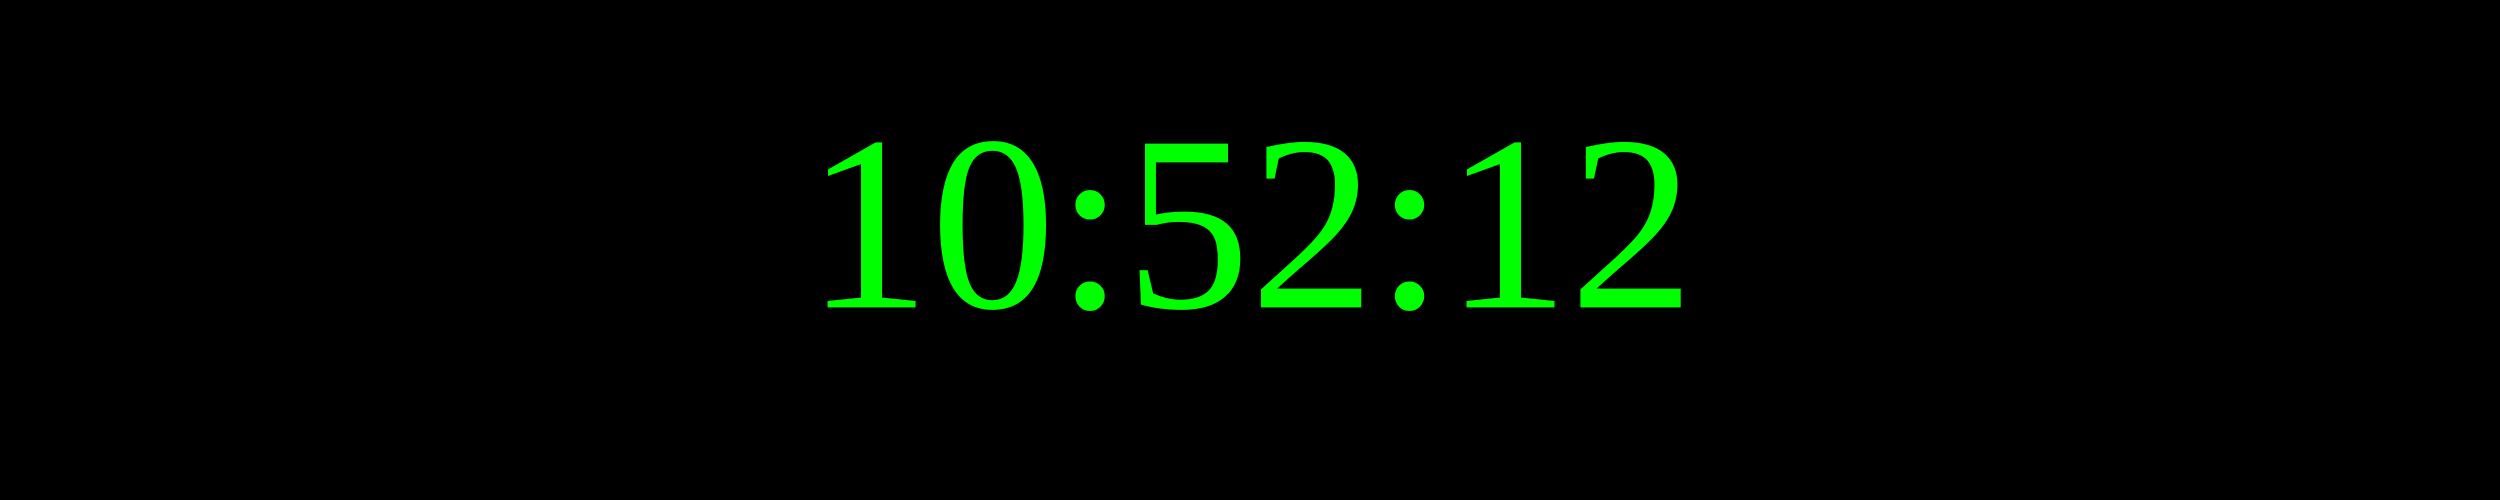
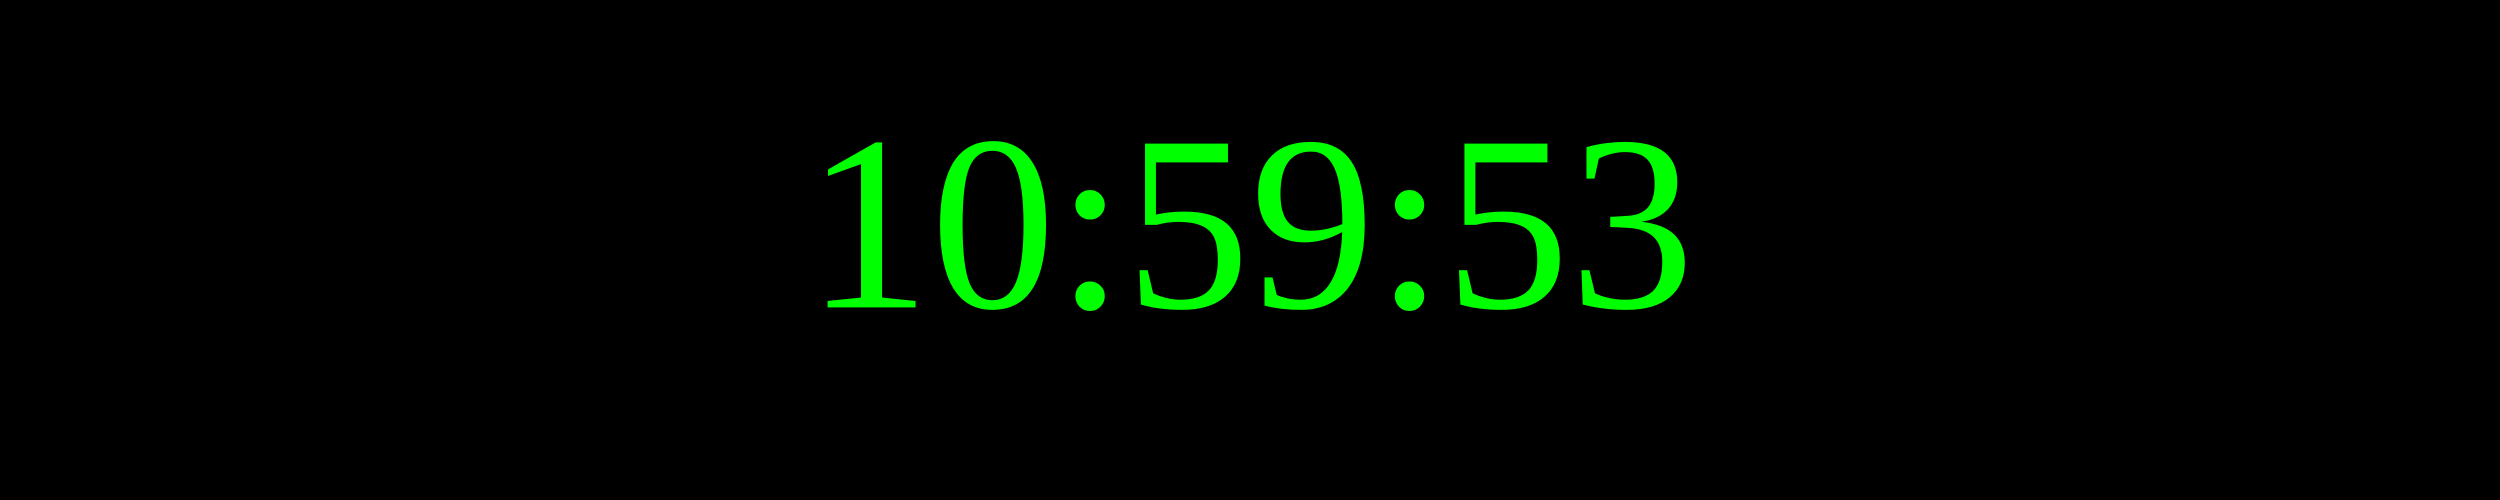
<svg xmlns="http://www.w3.org/2000/svg" width="250" height="50">
  <rect width="100%" height="100%" fill="black" />
  <text x="50%" y="50%" font-size="25" fill="lime" text-anchor="middle" dominant-baseline="middle">
- 10:52:12
+ 10:59:53
</text>
</svg>
